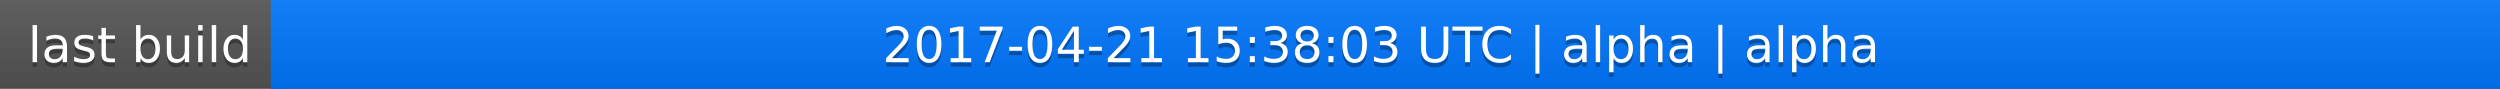
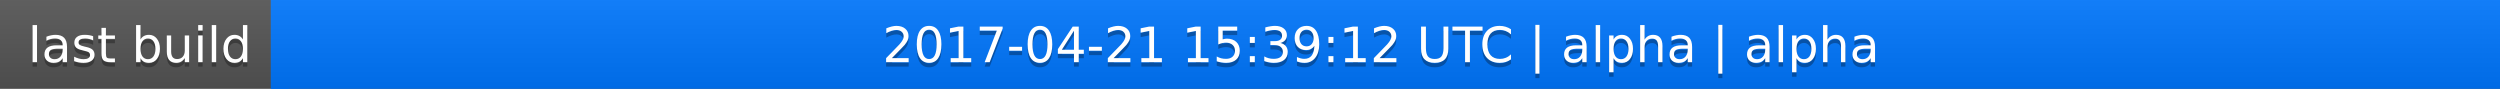
<svg xmlns="http://www.w3.org/2000/svg" width="563" height="20">
  <linearGradient id="a" x2="0" y2="100%">
    <stop offset="0" stop-color="#bbb" stop-opacity=".1" />
    <stop offset="1" stop-opacity=".1" />
  </linearGradient>
  <rect rx="0" width="563" height="20" fill="#555" />
  <rect rx="0" x="61" width="502" height="20" fill="#07f" />
  <path fill="#07f" d="M61 0h4v20h-4z" />
  <rect rx="0" width="563" height="20" fill="url(#a)" />
  <g fill="#fff" text-anchor="middle" font-family="DejaVu Sans,Verdana,Geneva,sans-serif" font-size="11">
    <text x="31.5" y="15" fill="#010101" fill-opacity=".3">last build</text>
    <text x="31.5" y="14">last build</text>
-     <text x="311" y="15" fill="#010101" fill-opacity=".3">2017-04-21 15:38:03 UTC | alpha | alpha</text>
-     <text x="311" y="14">2017-04-21 15:38:03 UTC | alpha | alpha</text>
+     <text x="311" y="15" fill="#010101" fill-opacity=".3">2017-04-21 15:39:12 UTC | alpha | alpha</text>
+     <text x="311" y="14">2017-04-21 15:39:12 UTC | alpha | alpha</text>
  </g>
</svg>
